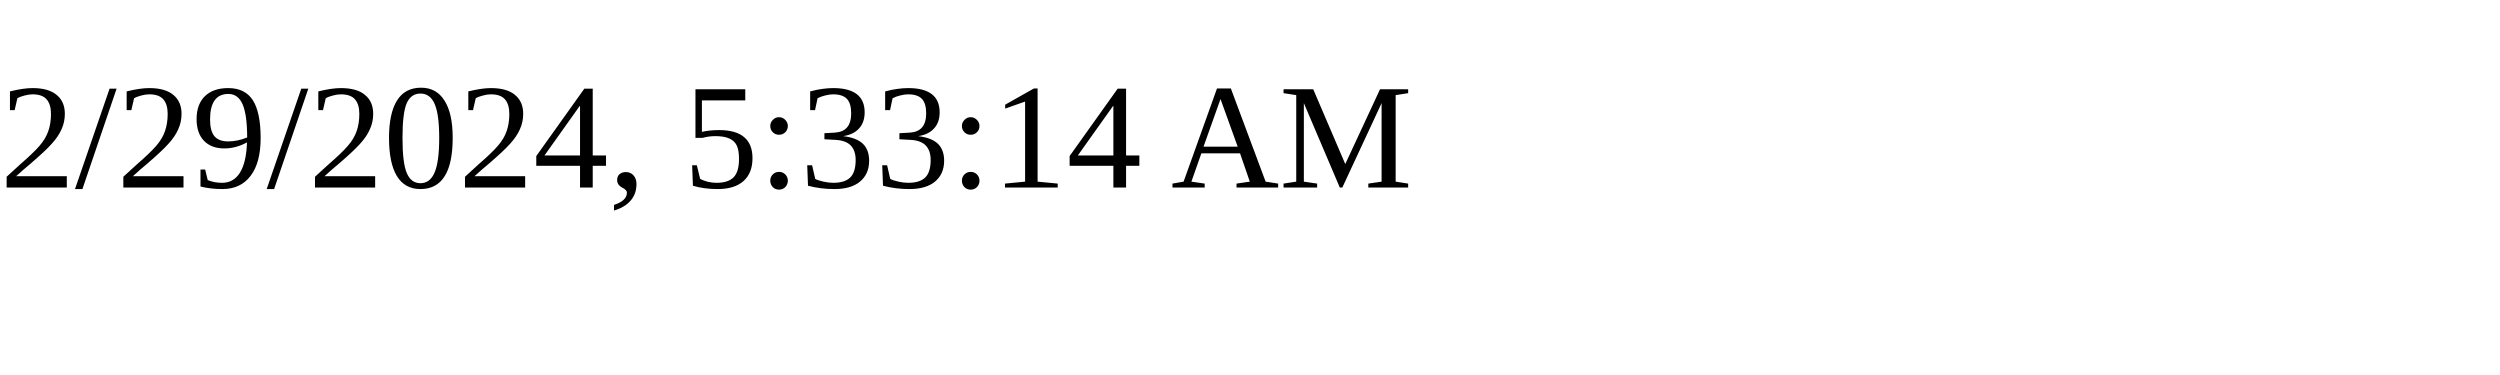
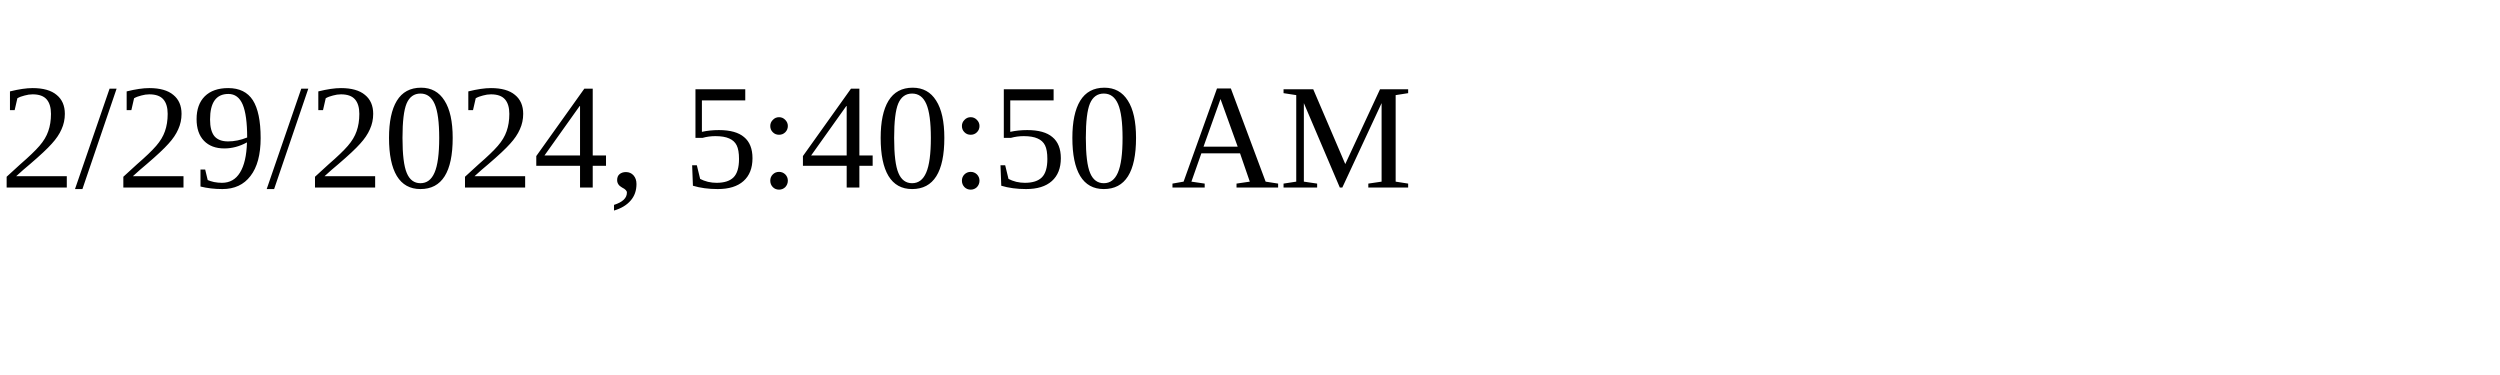
<svg xmlns="http://www.w3.org/2000/svg" height="30" width="200">
-   <text x="0" y="15">2/29/2024, 5:33:14 AM</text>
+   <text x="0" y="15">2/29/2024, 5:40:50 AM</text>
</svg>
